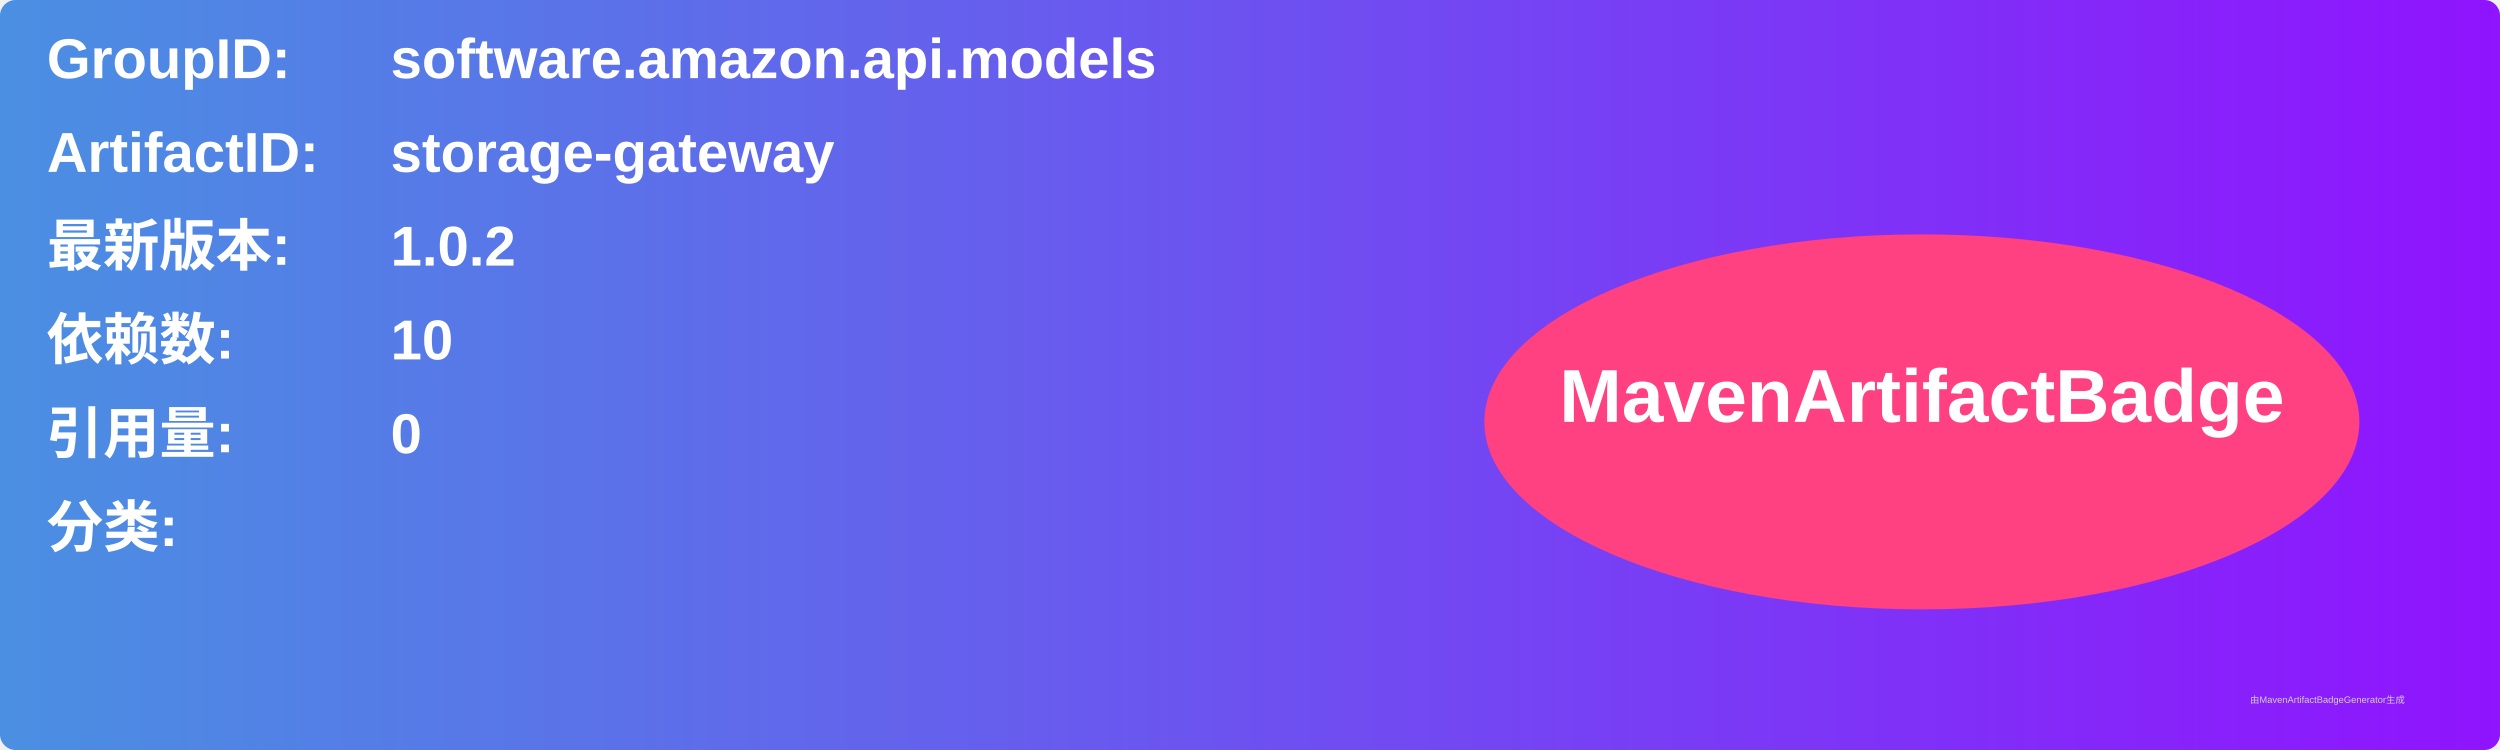
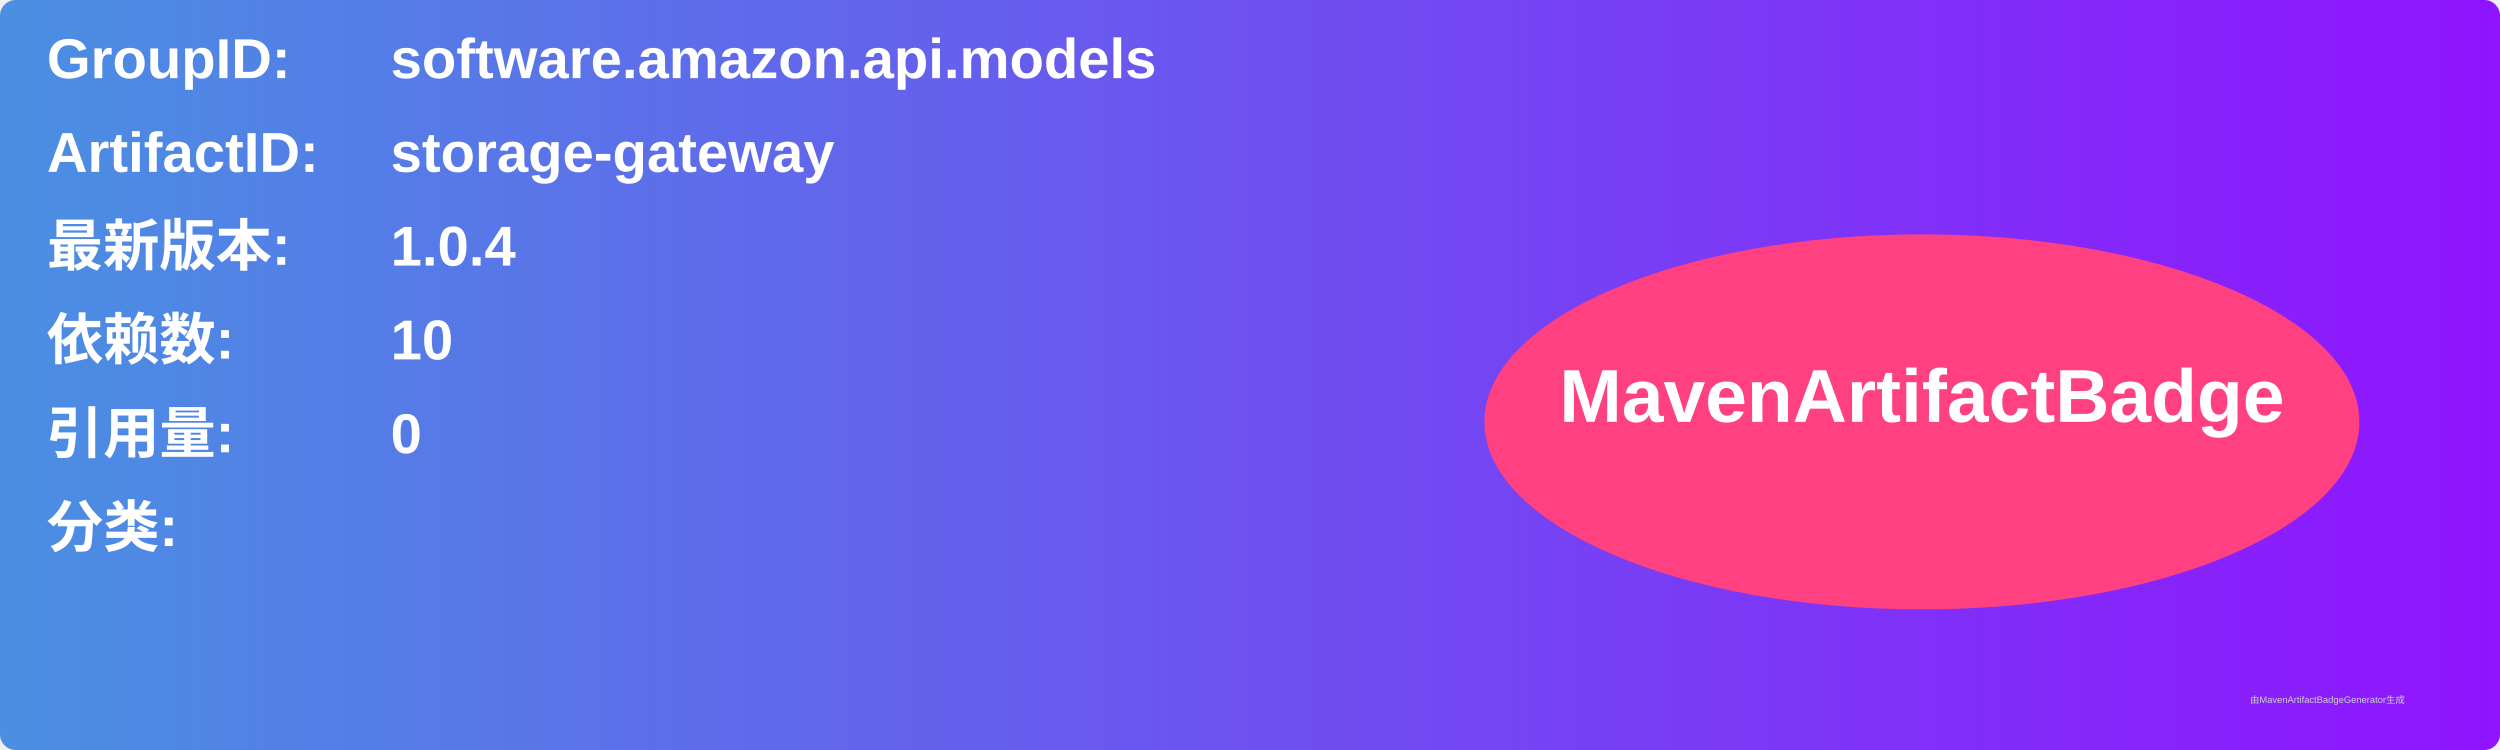
<svg xmlns="http://www.w3.org/2000/svg" width="800" height="240" viewBox="0 0 800 240">
  <linearGradient id="grad" x1="0%" y1="0%" x2="100%" y2="0%">
    <stop offset="0%" stop-color="#4a90e2" />
    <stop offset="100%" stop-color="#9013fe" />
  </linearGradient>
  <rect width="100%" height="100%" rx="5" ry="5" fill="url(#grad)" />
  <g transform="translate(15, 15)">
    <text x="0" y="10" font-family="Arial" font-size="18" fill="white" font-weight="bold" width="260">GroupID:</text>
    <text x="110" y="10" font-family="Arial" font-size="18" fill="white" font-weight="bold" width="460">software.amazon.api.models</text>
    <text x="0" y="40" font-family="Arial" font-size="18" fill="white" font-weight="bold" width="260">ArtifactID:</text>
    <text x="110" y="40" font-family="Arial" font-size="18" fill="white" font-weight="bold" width="460">storage-gateway</text>
    <text x="0" y="70" font-family="Arial" font-size="18" fill="white" font-weight="bold">最新版本:</text>
    <text x="110" y="70" font-family="Arial" font-size="18" fill="white" font-weight="bold">
-       <tspan font-weight="bold">1.0.2</tspan>
+       <tspan font-weight="bold">1.0.4</tspan>
    </text>
    <text x="0" y="100" font-family="Arial" font-size="18" fill="white" font-weight="bold">依赖数: </text>
    <text x="110" y="100" font-family="Arial" font-size="18" fill="white">
      <tspan font-weight="bold">10</tspan>
    </text>
    <text x="0" y="130" font-family="Arial" font-size="18" fill="white" font-weight="bold">引用量: </text>
    <text x="110" y="130" font-family="Arial" font-size="18" fill="white">
      <tspan font-weight="bold">0</tspan>
    </text>
    <text x="0" y="160" font-family="Arial" font-size="18" fill="white" font-weight="bold">分类:</text>
    <text x="10" y="190" font-family="Arial" font-size="10" fill="white">
      <tspan font-weight="bold" />
    </text>
    <ellipse cx="600" cy="120" rx="140" ry="60" fill="#ff4081" />
    <text x="600" y="120" text-anchor="middle" font-family="Arial" font-size="24" fill="white" font-weight="bold">MavenArtifactBadge</text>
  </g>
  <text x="720" y="225" font-family="Arial" font-size="3" fill="#d0d0d0">由MavenArtifactBadgeGenerator生成</text>
</svg>
